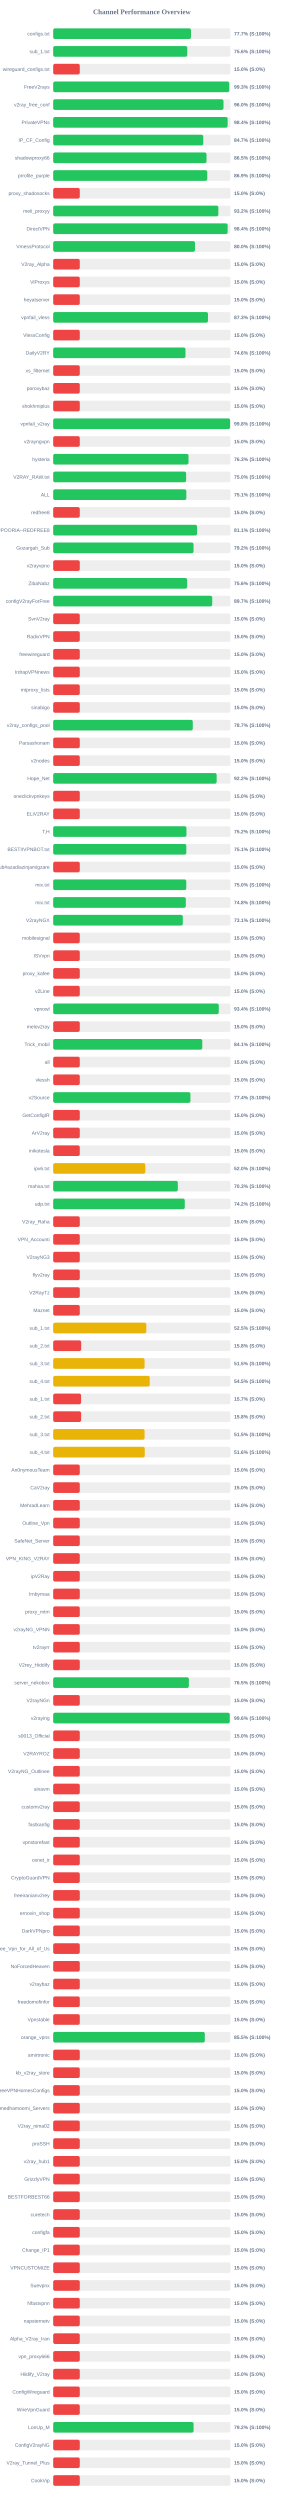
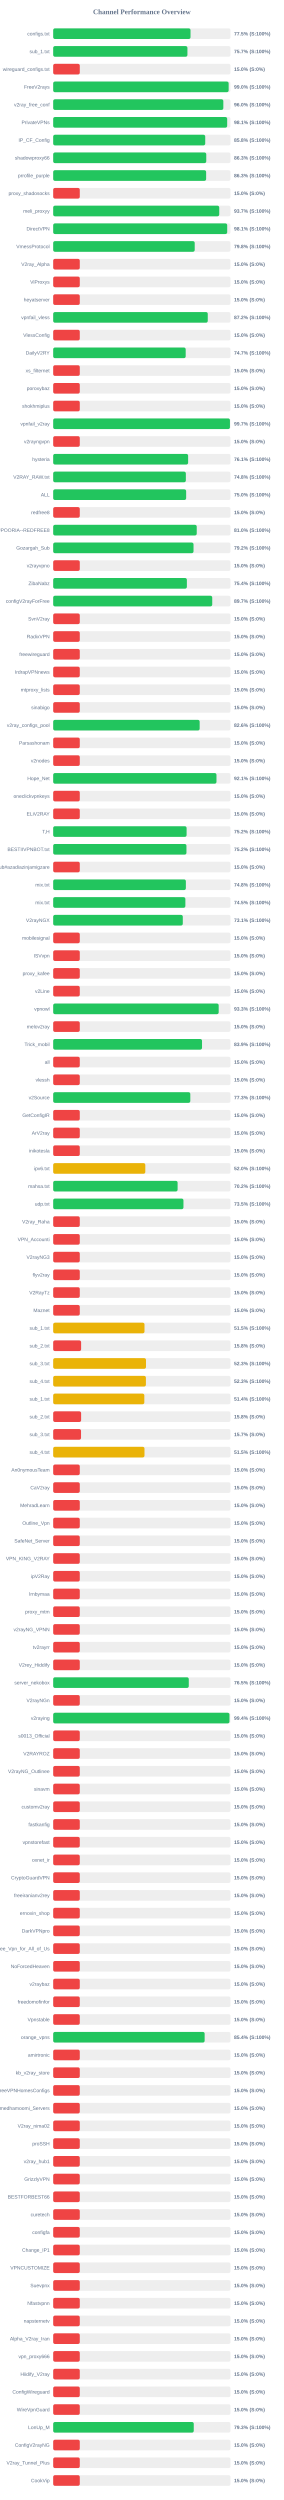
<svg xmlns="http://www.w3.org/2000/svg" width="800" height="7050" version="1.1">
  <style>
        .row { font: 14px Arial; fill: #64748b; }
        .score { font: bold 14px Arial; fill: #64748b; }
    </style>
  <text x="400" y="40" text-anchor="middle" font-size="20px" font-weight="bold" fill="#64748b">Channel Performance Overview</text>
  <rect x="150" y="80" width="500" height="30" fill="#eee" rx="5" />
-   <rect x="150" y="80" width="388.6" height="30" fill="#22c55e" rx="5" />
+   <rect x="150" y="80" width="387.25" height="30" fill="#22c55e" rx="5" />
  <text x="140" y="100" text-anchor="end" class="row">configs.txt</text>
-   <text x="660" y="100" text-anchor="start" class="score">77.7% (S:100%)</text>
+   <text x="660" y="100" text-anchor="start" class="score">77.5% (S:100%)</text>
  <rect x="150" y="130" width="500" height="30" fill="#eee" rx="5" />
-   <rect x="150" y="130" width="378.15" height="30" fill="#22c55e" rx="5" />
+   <rect x="150" y="130" width="378.55" height="30" fill="#22c55e" rx="5" />
  <text x="140" y="150" text-anchor="end" class="row">sub_1.txt</text>
-   <text x="660" y="150" text-anchor="start" class="score">75.6% (S:100%)</text>
+   <text x="660" y="150" text-anchor="start" class="score">75.7% (S:100%)</text>
  <rect x="150" y="180" width="500" height="30" fill="#eee" rx="5" />
  <rect x="150" y="180" width="75.0" height="30" fill="#ef4444" rx="5" />
  <text x="140" y="200" text-anchor="end" class="row">wireguard_configs.txt</text>
  <text x="660" y="200" text-anchor="start" class="score">15.0% (S:0%)</text>
  <rect x="150" y="230" width="500" height="30" fill="#eee" rx="5" />
-   <rect x="150" y="230" width="496.4" height="30" fill="#22c55e" rx="5" />
+   <rect x="150" y="230" width="494.8" height="30" fill="#22c55e" rx="5" />
  <text x="140" y="250" text-anchor="end" class="row">FreeV2rays</text>
-   <text x="660" y="250" text-anchor="start" class="score">99.3% (S:100%)</text>
+   <text x="660" y="250" text-anchor="start" class="score">99.0% (S:100%)</text>
  <rect x="150" y="280" width="500" height="30" fill="#eee" rx="5" />
-   <rect x="150" y="280" width="480.25" height="30" fill="#22c55e" rx="5" />
+   <rect x="150" y="280" width="479.8" height="30" fill="#22c55e" rx="5" />
  <text x="140" y="300" text-anchor="end" class="row">v2ray_free_conf</text>
  <text x="660" y="300" text-anchor="start" class="score">96.0% (S:100%)</text>
  <rect x="150" y="330" width="500" height="30" fill="#eee" rx="5" />
-   <rect x="150" y="330" width="491.95" height="30" fill="#22c55e" rx="5" />
+   <rect x="150" y="330" width="490.65" height="30" fill="#22c55e" rx="5" />
  <text x="140" y="350" text-anchor="end" class="row">PrivateVPNs</text>
-   <text x="660" y="350" text-anchor="start" class="score">98.4% (S:100%)</text>
+   <text x="660" y="350" text-anchor="start" class="score">98.1% (S:100%)</text>
  <rect x="150" y="380" width="500" height="30" fill="#eee" rx="5" />
-   <rect x="150" y="380" width="423.25" height="30" fill="#22c55e" rx="5" />
+   <rect x="150" y="380" width="428.75" height="30" fill="#22c55e" rx="5" />
  <text x="140" y="400" text-anchor="end" class="row">IP_CF_Config</text>
-   <text x="660" y="400" text-anchor="start" class="score">84.7% (S:100%)</text>
+   <text x="660" y="400" text-anchor="start" class="score">85.8% (S:100%)</text>
  <rect x="150" y="430" width="500" height="30" fill="#eee" rx="5" />
-   <rect x="150" y="430" width="432.4" height="30" fill="#22c55e" rx="5" />
+   <rect x="150" y="430" width="431.65" height="30" fill="#22c55e" rx="5" />
  <text x="140" y="450" text-anchor="end" class="row">shadowproxy66</text>
-   <text x="660" y="450" text-anchor="start" class="score">86.5% (S:100%)</text>
+   <text x="660" y="450" text-anchor="start" class="score">86.3% (S:100%)</text>
  <rect x="150" y="480" width="500" height="30" fill="#eee" rx="5" />
-   <rect x="150" y="480" width="434.45" height="30" fill="#22c55e" rx="5" />
+   <rect x="150" y="480" width="431.3" height="30" fill="#22c55e" rx="5" />
  <text x="140" y="500" text-anchor="end" class="row">prrofile_purple</text>
-   <text x="660" y="500" text-anchor="start" class="score">86.9% (S:100%)</text>
+   <text x="660" y="500" text-anchor="start" class="score">86.3% (S:100%)</text>
  <rect x="150" y="530" width="500" height="30" fill="#eee" rx="5" />
  <rect x="150" y="530" width="75.0" height="30" fill="#ef4444" rx="5" />
  <text x="140" y="550" text-anchor="end" class="row">proxy_shadosocks</text>
  <text x="660" y="550" text-anchor="start" class="score">15.0% (S:0%)</text>
  <rect x="150" y="580" width="500" height="30" fill="#eee" rx="5" />
-   <rect x="150" y="580" width="465.75" height="30" fill="#22c55e" rx="5" />
+   <rect x="150" y="580" width="468.25" height="30" fill="#22c55e" rx="5" />
  <text x="140" y="600" text-anchor="end" class="row">meli_proxyy</text>
-   <text x="660" y="600" text-anchor="start" class="score">93.2% (S:100%)</text>
+   <text x="660" y="600" text-anchor="start" class="score">93.7% (S:100%)</text>
  <rect x="150" y="630" width="500" height="30" fill="#eee" rx="5" />
-   <rect x="150" y="630" width="492.0" height="30" fill="#22c55e" rx="5" />
+   <rect x="150" y="630" width="490.7" height="30" fill="#22c55e" rx="5" />
  <text x="140" y="650" text-anchor="end" class="row">DirectVPN</text>
-   <text x="660" y="650" text-anchor="start" class="score">98.4% (S:100%)</text>
+   <text x="660" y="650" text-anchor="start" class="score">98.1% (S:100%)</text>
  <rect x="150" y="680" width="500" height="30" fill="#eee" rx="5" />
-   <rect x="150" y="680" width="399.85" height="30" fill="#22c55e" rx="5" />
+   <rect x="150" y="680" width="399.1" height="30" fill="#22c55e" rx="5" />
  <text x="140" y="700" text-anchor="end" class="row">VmessProtocol</text>
-   <text x="660" y="700" text-anchor="start" class="score">80.0% (S:100%)</text>
+   <text x="660" y="700" text-anchor="start" class="score">79.8% (S:100%)</text>
  <rect x="150" y="730" width="500" height="30" fill="#eee" rx="5" />
  <rect x="150" y="730" width="75.0" height="30" fill="#ef4444" rx="5" />
  <text x="140" y="750" text-anchor="end" class="row">V2ray_Alpha</text>
  <text x="660" y="750" text-anchor="start" class="score">15.0% (S:0%)</text>
  <rect x="150" y="780" width="500" height="30" fill="#eee" rx="5" />
  <rect x="150" y="780" width="75.0" height="30" fill="#ef4444" rx="5" />
  <text x="140" y="800" text-anchor="end" class="row">ViProxys</text>
  <text x="660" y="800" text-anchor="start" class="score">15.0% (S:0%)</text>
  <rect x="150" y="830" width="500" height="30" fill="#eee" rx="5" />
  <rect x="150" y="830" width="75.0" height="30" fill="#ef4444" rx="5" />
  <text x="140" y="850" text-anchor="end" class="row">heyatserver</text>
  <text x="660" y="850" text-anchor="start" class="score">15.0% (S:0%)</text>
  <rect x="150" y="880" width="500" height="30" fill="#eee" rx="5" />
-   <rect x="150" y="880" width="436.5" height="30" fill="#22c55e" rx="5" />
+   <rect x="150" y="880" width="435.9" height="30" fill="#22c55e" rx="5" />
  <text x="140" y="900" text-anchor="end" class="row">vpnfail_vless</text>
-   <text x="660" y="900" text-anchor="start" class="score">87.3% (S:100%)</text>
+   <text x="660" y="900" text-anchor="start" class="score">87.2% (S:100%)</text>
  <rect x="150" y="930" width="500" height="30" fill="#eee" rx="5" />
  <rect x="150" y="930" width="75.0" height="30" fill="#ef4444" rx="5" />
  <text x="140" y="950" text-anchor="end" class="row">VlessConfig</text>
  <text x="660" y="950" text-anchor="start" class="score">15.0% (S:0%)</text>
  <rect x="150" y="980" width="500" height="30" fill="#eee" rx="5" />
-   <rect x="150" y="980" width="373.05" height="30" fill="#22c55e" rx="5" />
+   <rect x="150" y="980" width="373.65" height="30" fill="#22c55e" rx="5" />
  <text x="140" y="1000" text-anchor="end" class="row">DailyV2RY</text>
-   <text x="660" y="1000" text-anchor="start" class="score">74.6% (S:100%)</text>
+   <text x="660" y="1000" text-anchor="start" class="score">74.7% (S:100%)</text>
  <rect x="150" y="1030" width="500" height="30" fill="#eee" rx="5" />
  <rect x="150" y="1030" width="75.0" height="30" fill="#ef4444" rx="5" />
  <text x="140" y="1050" text-anchor="end" class="row">xs_filternet</text>
  <text x="660" y="1050" text-anchor="start" class="score">15.0% (S:0%)</text>
  <rect x="150" y="1080" width="500" height="30" fill="#eee" rx="5" />
  <rect x="150" y="1080" width="75.0" height="30" fill="#ef4444" rx="5" />
  <text x="140" y="1100" text-anchor="end" class="row">poroxybaz</text>
  <text x="660" y="1100" text-anchor="start" class="score">15.0% (S:0%)</text>
  <rect x="150" y="1130" width="500" height="30" fill="#eee" rx="5" />
  <rect x="150" y="1130" width="75.0" height="30" fill="#ef4444" rx="5" />
  <text x="140" y="1150" text-anchor="end" class="row">shokhmiplus</text>
  <text x="660" y="1150" text-anchor="start" class="score">15.0% (S:0%)</text>
  <rect x="150" y="1180" width="500" height="30" fill="#eee" rx="5" />
-   <rect x="150" y="1180" width="498.85" height="30" fill="#22c55e" rx="5" />
+   <rect x="150" y="1180" width="498.45" height="30" fill="#22c55e" rx="5" />
  <text x="140" y="1200" text-anchor="end" class="row">vpnfail_v2ray</text>
-   <text x="660" y="1200" text-anchor="start" class="score">99.8% (S:100%)</text>
+   <text x="660" y="1200" text-anchor="start" class="score">99.7% (S:100%)</text>
  <rect x="150" y="1230" width="500" height="30" fill="#eee" rx="5" />
  <rect x="150" y="1230" width="75.0" height="30" fill="#ef4444" rx="5" />
  <text x="140" y="1250" text-anchor="end" class="row">v2rayngvpn</text>
  <text x="660" y="1250" text-anchor="start" class="score">15.0% (S:0%)</text>
  <rect x="150" y="1280" width="500" height="30" fill="#eee" rx="5" />
-   <rect x="150" y="1280" width="381.6" height="30" fill="#22c55e" rx="5" />
+   <rect x="150" y="1280" width="380.5" height="30" fill="#22c55e" rx="5" />
  <text x="140" y="1300" text-anchor="end" class="row">hysteria</text>
-   <text x="660" y="1300" text-anchor="start" class="score">76.3% (S:100%)</text>
+   <text x="660" y="1300" text-anchor="start" class="score">76.1% (S:100%)</text>
  <rect x="150" y="1330" width="500" height="30" fill="#eee" rx="5" />
-   <rect x="150" y="1330" width="374.9" height="30" fill="#22c55e" rx="5" />
+   <rect x="150" y="1330" width="374.1" height="30" fill="#22c55e" rx="5" />
  <text x="140" y="1350" text-anchor="end" class="row">V2RAY_RAW.txt</text>
-   <text x="660" y="1350" text-anchor="start" class="score">75.0% (S:100%)</text>
+   <text x="660" y="1350" text-anchor="start" class="score">74.8% (S:100%)</text>
  <rect x="150" y="1380" width="500" height="30" fill="#eee" rx="5" />
-   <rect x="150" y="1380" width="375.45" height="30" fill="#22c55e" rx="5" />
+   <rect x="150" y="1380" width="374.95" height="30" fill="#22c55e" rx="5" />
  <text x="140" y="1400" text-anchor="end" class="row">ALL</text>
-   <text x="660" y="1400" text-anchor="start" class="score">75.1% (S:100%)</text>
+   <text x="660" y="1400" text-anchor="start" class="score">75.0% (S:100%)</text>
  <rect x="150" y="1430" width="500" height="30" fill="#eee" rx="5" />
  <rect x="150" y="1430" width="75.0" height="30" fill="#ef4444" rx="5" />
  <text x="140" y="1450" text-anchor="end" class="row">redfree8</text>
  <text x="660" y="1450" text-anchor="start" class="score">15.0% (S:0%)</text>
  <rect x="150" y="1480" width="500" height="30" fill="#eee" rx="5" />
-   <rect x="150" y="1480" width="405.7" height="30" fill="#22c55e" rx="5" />
+   <rect x="150" y="1480" width="404.8" height="30" fill="#22c55e" rx="5" />
  <text x="140" y="1500" text-anchor="end" class="row">POORIA--REDFREE8.txt#POORIA--REDFREE8</text>
-   <text x="660" y="1500" text-anchor="start" class="score">81.1% (S:100%)</text>
+   <text x="660" y="1500" text-anchor="start" class="score">81.0% (S:100%)</text>
  <rect x="150" y="1530" width="500" height="30" fill="#eee" rx="5" />
-   <rect x="150" y="1530" width="395.8" height="30" fill="#22c55e" rx="5" />
+   <rect x="150" y="1530" width="395.75" height="30" fill="#22c55e" rx="5" />
  <text x="140" y="1550" text-anchor="end" class="row">Gozargah_Sub</text>
  <text x="660" y="1550" text-anchor="start" class="score">79.2% (S:100%)</text>
  <rect x="150" y="1580" width="500" height="30" fill="#eee" rx="5" />
  <rect x="150" y="1580" width="75.0" height="30" fill="#ef4444" rx="5" />
  <text x="140" y="1600" text-anchor="end" class="row">v2rayvpno</text>
  <text x="660" y="1600" text-anchor="start" class="score">15.0% (S:0%)</text>
  <rect x="150" y="1630" width="500" height="30" fill="#eee" rx="5" />
-   <rect x="150" y="1630" width="377.8" height="30" fill="#22c55e" rx="5" />
+   <rect x="150" y="1630" width="377.0" height="30" fill="#22c55e" rx="5" />
  <text x="140" y="1650" text-anchor="end" class="row">ZibaNabz</text>
-   <text x="660" y="1650" text-anchor="start" class="score">75.6% (S:100%)</text>
+   <text x="660" y="1650" text-anchor="start" class="score">75.4% (S:100%)</text>
  <rect x="150" y="1680" width="500" height="30" fill="#eee" rx="5" />
  <rect x="150" y="1680" width="448.5" height="30" fill="#22c55e" rx="5" />
  <text x="140" y="1700" text-anchor="end" class="row">configV2rayForFree</text>
  <text x="660" y="1700" text-anchor="start" class="score">89.7% (S:100%)</text>
  <rect x="150" y="1730" width="500" height="30" fill="#eee" rx="5" />
  <rect x="150" y="1730" width="75.0" height="30" fill="#ef4444" rx="5" />
  <text x="140" y="1750" text-anchor="end" class="row">SvnV2ray</text>
  <text x="660" y="1750" text-anchor="start" class="score">15.0% (S:0%)</text>
  <rect x="150" y="1780" width="500" height="30" fill="#eee" rx="5" />
  <rect x="150" y="1780" width="75.0" height="30" fill="#ef4444" rx="5" />
  <text x="140" y="1800" text-anchor="end" class="row">RadixVPN</text>
  <text x="660" y="1800" text-anchor="start" class="score">15.0% (S:0%)</text>
  <rect x="150" y="1830" width="500" height="30" fill="#eee" rx="5" />
  <rect x="150" y="1830" width="75.0" height="30" fill="#ef4444" rx="5" />
  <text x="140" y="1850" text-anchor="end" class="row">freewireguard</text>
  <text x="660" y="1850" text-anchor="start" class="score">15.0% (S:0%)</text>
  <rect x="150" y="1880" width="500" height="30" fill="#eee" rx="5" />
  <rect x="150" y="1880" width="75.0" height="30" fill="#ef4444" rx="5" />
  <text x="140" y="1900" text-anchor="end" class="row">IrdrapVPNnews</text>
  <text x="660" y="1900" text-anchor="start" class="score">15.0% (S:0%)</text>
  <rect x="150" y="1930" width="500" height="30" fill="#eee" rx="5" />
  <rect x="150" y="1930" width="75.0" height="30" fill="#ef4444" rx="5" />
  <text x="140" y="1950" text-anchor="end" class="row">mtproxy_lists</text>
  <text x="660" y="1950" text-anchor="start" class="score">15.0% (S:0%)</text>
  <rect x="150" y="1980" width="500" height="30" fill="#eee" rx="5" />
  <rect x="150" y="1980" width="75.0" height="30" fill="#ef4444" rx="5" />
  <text x="140" y="2000" text-anchor="end" class="row">sinabigo</text>
  <text x="660" y="2000" text-anchor="start" class="score">15.0% (S:0%)</text>
  <rect x="150" y="2030" width="500" height="30" fill="#eee" rx="5" />
-   <rect x="150" y="2030" width="393.65" height="30" fill="#22c55e" rx="5" />
+   <rect x="150" y="2030" width="413.05" height="30" fill="#22c55e" rx="5" />
  <text x="140" y="2050" text-anchor="end" class="row">v2ray_configs_pool</text>
-   <text x="660" y="2050" text-anchor="start" class="score">78.7% (S:100%)</text>
+   <text x="660" y="2050" text-anchor="start" class="score">82.6% (S:100%)</text>
  <rect x="150" y="2080" width="500" height="30" fill="#eee" rx="5" />
  <rect x="150" y="2080" width="75.0" height="30" fill="#ef4444" rx="5" />
  <text x="140" y="2100" text-anchor="end" class="row">Parsashonam</text>
  <text x="660" y="2100" text-anchor="start" class="score">15.0% (S:0%)</text>
  <rect x="150" y="2130" width="500" height="30" fill="#eee" rx="5" />
  <rect x="150" y="2130" width="75.0" height="30" fill="#ef4444" rx="5" />
  <text x="140" y="2150" text-anchor="end" class="row">v2nodes</text>
  <text x="660" y="2150" text-anchor="start" class="score">15.0% (S:0%)</text>
  <rect x="150" y="2180" width="500" height="30" fill="#eee" rx="5" />
-   <rect x="150" y="2180" width="460.95" height="30" fill="#22c55e" rx="5" />
+   <rect x="150" y="2180" width="460.45" height="30" fill="#22c55e" rx="5" />
  <text x="140" y="2200" text-anchor="end" class="row">Hope_Net</text>
-   <text x="660" y="2200" text-anchor="start" class="score">92.2% (S:100%)</text>
+   <text x="660" y="2200" text-anchor="start" class="score">92.1% (S:100%)</text>
  <rect x="150" y="2230" width="500" height="30" fill="#eee" rx="5" />
  <rect x="150" y="2230" width="75.0" height="30" fill="#ef4444" rx="5" />
  <text x="140" y="2250" text-anchor="end" class="row">oneclickvpnkeys</text>
  <text x="660" y="2250" text-anchor="start" class="score">15.0% (S:0%)</text>
  <rect x="150" y="2280" width="500" height="30" fill="#eee" rx="5" />
  <rect x="150" y="2280" width="75.0" height="30" fill="#ef4444" rx="5" />
  <text x="140" y="2300" text-anchor="end" class="row">ELiV2RAY</text>
  <text x="660" y="2300" text-anchor="start" class="score">15.0% (S:0%)</text>
  <rect x="150" y="2330" width="500" height="30" fill="#eee" rx="5" />
-   <rect x="150" y="2330" width="375.8" height="30" fill="#22c55e" rx="5" />
+   <rect x="150" y="2330" width="376.2" height="30" fill="#22c55e" rx="5" />
  <text x="140" y="2350" text-anchor="end" class="row">T,H</text>
  <text x="660" y="2350" text-anchor="start" class="score">75.2% (S:100%)</text>
  <rect x="150" y="2380" width="500" height="30" fill="#eee" rx="5" />
-   <rect x="150" y="2380" width="375.4" height="30" fill="#22c55e" rx="5" />
+   <rect x="150" y="2380" width="375.8" height="30" fill="#22c55e" rx="5" />
  <text x="140" y="2400" text-anchor="end" class="row">BESTIIVPNBOT.txt</text>
-   <text x="660" y="2400" text-anchor="start" class="score">75.1% (S:100%)</text>
+   <text x="660" y="2400" text-anchor="start" class="score">75.2% (S:100%)</text>
  <rect x="150" y="2430" width="500" height="30" fill="#eee" rx="5" />
  <rect x="150" y="2430" width="75.0" height="30" fill="#ef4444" rx="5" />
  <text x="140" y="2450" text-anchor="end" class="row">Sub#azadiazinjamigzare</text>
  <text x="660" y="2450" text-anchor="start" class="score">15.0% (S:0%)</text>
  <rect x="150" y="2480" width="500" height="30" fill="#eee" rx="5" />
-   <rect x="150" y="2480" width="375.25" height="30" fill="#22c55e" rx="5" />
+   <rect x="150" y="2480" width="374.15" height="30" fill="#22c55e" rx="5" />
  <text x="140" y="2500" text-anchor="end" class="row">mix.txt</text>
-   <text x="660" y="2500" text-anchor="start" class="score">75.0% (S:100%)</text>
+   <text x="660" y="2500" text-anchor="start" class="score">74.8% (S:100%)</text>
  <rect x="150" y="2530" width="500" height="30" fill="#eee" rx="5" />
-   <rect x="150" y="2530" width="374.0" height="30" fill="#22c55e" rx="5" />
+   <rect x="150" y="2530" width="372.75" height="30" fill="#22c55e" rx="5" />
  <text x="140" y="2550" text-anchor="end" class="row">mix.txt</text>
-   <text x="660" y="2550" text-anchor="start" class="score">74.8% (S:100%)</text>
+   <text x="660" y="2550" text-anchor="start" class="score">74.5% (S:100%)</text>
  <rect x="150" y="2580" width="500" height="30" fill="#eee" rx="5" />
  <rect x="150" y="2580" width="365.5" height="30" fill="#22c55e" rx="5" />
  <text x="140" y="2600" text-anchor="end" class="row">V2rayNGX</text>
  <text x="660" y="2600" text-anchor="start" class="score">73.1% (S:100%)</text>
  <rect x="150" y="2630" width="500" height="30" fill="#eee" rx="5" />
  <rect x="150" y="2630" width="75.0" height="30" fill="#ef4444" rx="5" />
  <text x="140" y="2650" text-anchor="end" class="row">mobilesignal</text>
  <text x="660" y="2650" text-anchor="start" class="score">15.0% (S:0%)</text>
  <rect x="150" y="2680" width="500" height="30" fill="#eee" rx="5" />
  <rect x="150" y="2680" width="75.0" height="30" fill="#ef4444" rx="5" />
  <text x="140" y="2700" text-anchor="end" class="row">ISVvpn</text>
  <text x="660" y="2700" text-anchor="start" class="score">15.0% (S:0%)</text>
  <rect x="150" y="2730" width="500" height="30" fill="#eee" rx="5" />
  <rect x="150" y="2730" width="75.0" height="30" fill="#ef4444" rx="5" />
  <text x="140" y="2750" text-anchor="end" class="row">proxy_kafee</text>
  <text x="660" y="2750" text-anchor="start" class="score">15.0% (S:0%)</text>
  <rect x="150" y="2780" width="500" height="30" fill="#eee" rx="5" />
  <rect x="150" y="2780" width="75.0" height="30" fill="#ef4444" rx="5" />
  <text x="140" y="2800" text-anchor="end" class="row">v2Line</text>
  <text x="660" y="2800" text-anchor="start" class="score">15.0% (S:0%)</text>
  <rect x="150" y="2830" width="500" height="30" fill="#eee" rx="5" />
-   <rect x="150" y="2830" width="466.95" height="30" fill="#22c55e" rx="5" />
+   <rect x="150" y="2830" width="466.7" height="30" fill="#22c55e" rx="5" />
  <text x="140" y="2850" text-anchor="end" class="row">vpnowl</text>
-   <text x="660" y="2850" text-anchor="start" class="score">93.4% (S:100%)</text>
+   <text x="660" y="2850" text-anchor="start" class="score">93.3% (S:100%)</text>
  <rect x="150" y="2880" width="500" height="30" fill="#eee" rx="5" />
  <rect x="150" y="2880" width="75.0" height="30" fill="#ef4444" rx="5" />
  <text x="140" y="2900" text-anchor="end" class="row">melov2ray</text>
  <text x="660" y="2900" text-anchor="start" class="score">15.0% (S:0%)</text>
  <rect x="150" y="2930" width="500" height="30" fill="#eee" rx="5" />
-   <rect x="150" y="2930" width="420.45" height="30" fill="#22c55e" rx="5" />
+   <rect x="150" y="2930" width="419.7" height="30" fill="#22c55e" rx="5" />
  <text x="140" y="2950" text-anchor="end" class="row">Trick_mobil</text>
-   <text x="660" y="2950" text-anchor="start" class="score">84.1% (S:100%)</text>
+   <text x="660" y="2950" text-anchor="start" class="score">83.9% (S:100%)</text>
  <rect x="150" y="2980" width="500" height="30" fill="#eee" rx="5" />
  <rect x="150" y="2980" width="75.0" height="30" fill="#ef4444" rx="5" />
  <text x="140" y="3000" text-anchor="end" class="row">all</text>
  <text x="660" y="3000" text-anchor="start" class="score">15.0% (S:0%)</text>
  <rect x="150" y="3030" width="500" height="30" fill="#eee" rx="5" />
  <rect x="150" y="3030" width="75.0" height="30" fill="#ef4444" rx="5" />
  <text x="140" y="3050" text-anchor="end" class="row">vlessh</text>
  <text x="660" y="3050" text-anchor="start" class="score">15.0% (S:0%)</text>
  <rect x="150" y="3080" width="500" height="30" fill="#eee" rx="5" />
-   <rect x="150" y="3080" width="387.05" height="30" fill="#22c55e" rx="5" />
+   <rect x="150" y="3080" width="386.65" height="30" fill="#22c55e" rx="5" />
  <text x="140" y="3100" text-anchor="end" class="row">v2Source</text>
-   <text x="660" y="3100" text-anchor="start" class="score">77.4% (S:100%)</text>
+   <text x="660" y="3100" text-anchor="start" class="score">77.3% (S:100%)</text>
  <rect x="150" y="3130" width="500" height="30" fill="#eee" rx="5" />
  <rect x="150" y="3130" width="75.0" height="30" fill="#ef4444" rx="5" />
  <text x="140" y="3150" text-anchor="end" class="row">GetConfigIR</text>
  <text x="660" y="3150" text-anchor="start" class="score">15.0% (S:0%)</text>
  <rect x="150" y="3180" width="500" height="30" fill="#eee" rx="5" />
  <rect x="150" y="3180" width="75.0" height="30" fill="#ef4444" rx="5" />
  <text x="140" y="3200" text-anchor="end" class="row">ArV2ray</text>
  <text x="660" y="3200" text-anchor="start" class="score">15.0% (S:0%)</text>
  <rect x="150" y="3230" width="500" height="30" fill="#eee" rx="5" />
  <rect x="150" y="3230" width="75.0" height="30" fill="#ef4444" rx="5" />
  <text x="140" y="3250" text-anchor="end" class="row">inikotesla</text>
  <text x="660" y="3250" text-anchor="start" class="score">15.0% (S:0%)</text>
  <rect x="150" y="3280" width="500" height="30" fill="#eee" rx="5" />
  <rect x="150" y="3280" width="259.75" height="30" fill="#eab308" rx="5" />
  <text x="140" y="3300" text-anchor="end" class="row">ipv6.txt</text>
  <text x="660" y="3300" text-anchor="start" class="score">52.0% (S:100%)</text>
  <rect x="150" y="3330" width="500" height="30" fill="#eee" rx="5" />
-   <rect x="150" y="3330" width="351.45" height="30" fill="#22c55e" rx="5" />
+   <rect x="150" y="3330" width="350.85" height="30" fill="#22c55e" rx="5" />
  <text x="140" y="3350" text-anchor="end" class="row">mahsa.txt</text>
-   <text x="660" y="3350" text-anchor="start" class="score">70.3% (S:100%)</text>
+   <text x="660" y="3350" text-anchor="start" class="score">70.2% (S:100%)</text>
  <rect x="150" y="3380" width="500" height="30" fill="#eee" rx="5" />
-   <rect x="150" y="3380" width="371.05" height="30" fill="#22c55e" rx="5" />
+   <rect x="150" y="3380" width="367.35" height="30" fill="#22c55e" rx="5" />
  <text x="140" y="3400" text-anchor="end" class="row">udp.txt</text>
-   <text x="660" y="3400" text-anchor="start" class="score">74.2% (S:100%)</text>
+   <text x="660" y="3400" text-anchor="start" class="score">73.5% (S:100%)</text>
  <rect x="150" y="3430" width="500" height="30" fill="#eee" rx="5" />
  <rect x="150" y="3430" width="75.0" height="30" fill="#ef4444" rx="5" />
  <text x="140" y="3450" text-anchor="end" class="row">V2ray_Raha</text>
  <text x="660" y="3450" text-anchor="start" class="score">15.0% (S:0%)</text>
  <rect x="150" y="3480" width="500" height="30" fill="#eee" rx="5" />
  <rect x="150" y="3480" width="75.0" height="30" fill="#ef4444" rx="5" />
  <text x="140" y="3500" text-anchor="end" class="row">VPN_Accounti</text>
  <text x="660" y="3500" text-anchor="start" class="score">15.0% (S:0%)</text>
  <rect x="150" y="3530" width="500" height="30" fill="#eee" rx="5" />
  <rect x="150" y="3530" width="75.0" height="30" fill="#ef4444" rx="5" />
  <text x="140" y="3550" text-anchor="end" class="row">V2rayNG3</text>
  <text x="660" y="3550" text-anchor="start" class="score">15.0% (S:0%)</text>
  <rect x="150" y="3580" width="500" height="30" fill="#eee" rx="5" />
  <rect x="150" y="3580" width="75.0" height="30" fill="#ef4444" rx="5" />
  <text x="140" y="3600" text-anchor="end" class="row">flyv2ray</text>
  <text x="660" y="3600" text-anchor="start" class="score">15.0% (S:0%)</text>
  <rect x="150" y="3630" width="500" height="30" fill="#eee" rx="5" />
  <rect x="150" y="3630" width="75.0" height="30" fill="#ef4444" rx="5" />
  <text x="140" y="3650" text-anchor="end" class="row">V2RayTz</text>
  <text x="660" y="3650" text-anchor="start" class="score">15.0% (S:0%)</text>
  <rect x="150" y="3680" width="500" height="30" fill="#eee" rx="5" />
  <rect x="150" y="3680" width="75.0" height="30" fill="#ef4444" rx="5" />
  <text x="140" y="3700" text-anchor="end" class="row">Maznet</text>
  <text x="660" y="3700" text-anchor="start" class="score">15.0% (S:0%)</text>
  <rect x="150" y="3730" width="500" height="30" fill="#eee" rx="5" />
-   <rect x="150" y="3730" width="262.65" height="30" fill="#eab308" rx="5" />
+   <rect x="150" y="3730" width="257.5" height="30" fill="#eab308" rx="5" />
  <text x="140" y="3750" text-anchor="end" class="row">sub_1.txt</text>
-   <text x="660" y="3750" text-anchor="start" class="score">52.5% (S:100%)</text>
+   <text x="660" y="3750" text-anchor="start" class="score">51.5% (S:100%)</text>
  <rect x="150" y="3780" width="500" height="30" fill="#eee" rx="5" />
-   <rect x="150" y="3780" width="78.9" height="30" fill="#ef4444" rx="5" />
+   <rect x="150" y="3780" width="78.75" height="30" fill="#ef4444" rx="5" />
  <text x="140" y="3800" text-anchor="end" class="row">sub_2.txt</text>
  <text x="660" y="3800" text-anchor="start" class="score">15.8% (S:0%)</text>
  <rect x="150" y="3830" width="500" height="30" fill="#eee" rx="5" />
-   <rect x="150" y="3830" width="257.75" height="30" fill="#eab308" rx="5" />
+   <rect x="150" y="3830" width="261.7" height="30" fill="#eab308" rx="5" />
  <text x="140" y="3850" text-anchor="end" class="row">sub_3.txt</text>
-   <text x="660" y="3850" text-anchor="start" class="score">51.5% (S:100%)</text>
+   <text x="660" y="3850" text-anchor="start" class="score">52.3% (S:100%)</text>
  <rect x="150" y="3880" width="500" height="30" fill="#eee" rx="5" />
-   <rect x="150" y="3880" width="272.3" height="30" fill="#eab308" rx="5" />
+   <rect x="150" y="3880" width="261.45" height="30" fill="#eab308" rx="5" />
  <text x="140" y="3900" text-anchor="end" class="row">sub_4.txt</text>
-   <text x="660" y="3900" text-anchor="start" class="score">54.5% (S:100%)</text>
+   <text x="660" y="3900" text-anchor="start" class="score">52.3% (S:100%)</text>
  <rect x="150" y="3930" width="500" height="30" fill="#eee" rx="5" />
-   <rect x="150" y="3930" width="78.65" height="30" fill="#ef4444" rx="5" />
+   <rect x="150" y="3930" width="257.0" height="30" fill="#eab308" rx="5" />
  <text x="140" y="3950" text-anchor="end" class="row">sub_1.txt</text>
-   <text x="660" y="3950" text-anchor="start" class="score">15.7% (S:0%)</text>
+   <text x="660" y="3950" text-anchor="start" class="score">51.4% (S:100%)</text>
  <rect x="150" y="3980" width="500" height="30" fill="#eee" rx="5" />
  <rect x="150" y="3980" width="78.75" height="30" fill="#ef4444" rx="5" />
  <text x="140" y="4000" text-anchor="end" class="row">sub_2.txt</text>
  <text x="660" y="4000" text-anchor="start" class="score">15.8% (S:0%)</text>
  <rect x="150" y="4030" width="500" height="30" fill="#eee" rx="5" />
-   <rect x="150" y="4030" width="257.75" height="30" fill="#eab308" rx="5" />
+   <rect x="150" y="4030" width="78.5" height="30" fill="#ef4444" rx="5" />
  <text x="140" y="4050" text-anchor="end" class="row">sub_3.txt</text>
-   <text x="660" y="4050" text-anchor="start" class="score">51.5% (S:100%)</text>
+   <text x="660" y="4050" text-anchor="start" class="score">15.7% (S:0%)</text>
  <rect x="150" y="4080" width="500" height="30" fill="#eee" rx="5" />
-   <rect x="150" y="4080" width="258.25" height="30" fill="#eab308" rx="5" />
+   <rect x="150" y="4080" width="257.45" height="30" fill="#eab308" rx="5" />
  <text x="140" y="4100" text-anchor="end" class="row">sub_4.txt</text>
-   <text x="660" y="4100" text-anchor="start" class="score">51.6% (S:100%)</text>
+   <text x="660" y="4100" text-anchor="start" class="score">51.5% (S:100%)</text>
  <rect x="150" y="4130" width="500" height="30" fill="#eee" rx="5" />
  <rect x="150" y="4130" width="75.0" height="30" fill="#ef4444" rx="5" />
  <text x="140" y="4150" text-anchor="end" class="row">An0nymousTeam</text>
  <text x="660" y="4150" text-anchor="start" class="score">15.0% (S:0%)</text>
  <rect x="150" y="4180" width="500" height="30" fill="#eee" rx="5" />
  <rect x="150" y="4180" width="75.0" height="30" fill="#ef4444" rx="5" />
  <text x="140" y="4200" text-anchor="end" class="row">CaV2ray</text>
  <text x="660" y="4200" text-anchor="start" class="score">15.0% (S:0%)</text>
  <rect x="150" y="4230" width="500" height="30" fill="#eee" rx="5" />
  <rect x="150" y="4230" width="75.0" height="30" fill="#ef4444" rx="5" />
  <text x="140" y="4250" text-anchor="end" class="row">MehradLearn</text>
  <text x="660" y="4250" text-anchor="start" class="score">15.0% (S:0%)</text>
  <rect x="150" y="4280" width="500" height="30" fill="#eee" rx="5" />
  <rect x="150" y="4280" width="75.0" height="30" fill="#ef4444" rx="5" />
  <text x="140" y="4300" text-anchor="end" class="row">Outline_Vpn</text>
  <text x="660" y="4300" text-anchor="start" class="score">15.0% (S:0%)</text>
  <rect x="150" y="4330" width="500" height="30" fill="#eee" rx="5" />
  <rect x="150" y="4330" width="75.0" height="30" fill="#ef4444" rx="5" />
  <text x="140" y="4350" text-anchor="end" class="row">SafeNet_Server</text>
  <text x="660" y="4350" text-anchor="start" class="score">15.0% (S:0%)</text>
  <rect x="150" y="4380" width="500" height="30" fill="#eee" rx="5" />
  <rect x="150" y="4380" width="75.0" height="30" fill="#ef4444" rx="5" />
  <text x="140" y="4400" text-anchor="end" class="row">VPN_KING_V2RAY</text>
  <text x="660" y="4400" text-anchor="start" class="score">15.0% (S:0%)</text>
  <rect x="150" y="4430" width="500" height="30" fill="#eee" rx="5" />
  <rect x="150" y="4430" width="75.0" height="30" fill="#ef4444" rx="5" />
  <text x="140" y="4450" text-anchor="end" class="row">ipV2Ray</text>
  <text x="660" y="4450" text-anchor="start" class="score">15.0% (S:0%)</text>
  <rect x="150" y="4480" width="500" height="30" fill="#eee" rx="5" />
  <rect x="150" y="4480" width="75.0" height="30" fill="#ef4444" rx="5" />
  <text x="140" y="4500" text-anchor="end" class="row">lrnbymaa</text>
  <text x="660" y="4500" text-anchor="start" class="score">15.0% (S:0%)</text>
  <rect x="150" y="4530" width="500" height="30" fill="#eee" rx="5" />
  <rect x="150" y="4530" width="75.0" height="30" fill="#ef4444" rx="5" />
  <text x="140" y="4550" text-anchor="end" class="row">proxy_mtm</text>
  <text x="660" y="4550" text-anchor="start" class="score">15.0% (S:0%)</text>
  <rect x="150" y="4580" width="500" height="30" fill="#eee" rx="5" />
  <rect x="150" y="4580" width="75.0" height="30" fill="#ef4444" rx="5" />
  <text x="140" y="4600" text-anchor="end" class="row">v2rayNG_VPNN</text>
  <text x="660" y="4600" text-anchor="start" class="score">15.0% (S:0%)</text>
  <rect x="150" y="4630" width="500" height="30" fill="#eee" rx="5" />
  <rect x="150" y="4630" width="75.0" height="30" fill="#ef4444" rx="5" />
  <text x="140" y="4650" text-anchor="end" class="row">tv2rayrr</text>
  <text x="660" y="4650" text-anchor="start" class="score">15.0% (S:0%)</text>
  <rect x="150" y="4680" width="500" height="30" fill="#eee" rx="5" />
  <rect x="150" y="4680" width="75.0" height="30" fill="#ef4444" rx="5" />
  <text x="140" y="4700" text-anchor="end" class="row">V2rey_Hiddify</text>
  <text x="660" y="4700" text-anchor="start" class="score">15.0% (S:0%)</text>
  <rect x="150" y="4730" width="500" height="30" fill="#eee" rx="5" />
-   <rect x="150" y="4730" width="382.65" height="30" fill="#22c55e" rx="5" />
+   <rect x="150" y="4730" width="382.35" height="30" fill="#22c55e" rx="5" />
  <text x="140" y="4750" text-anchor="end" class="row">server_nekobox</text>
  <text x="660" y="4750" text-anchor="start" class="score">76.5% (S:100%)</text>
  <rect x="150" y="4780" width="500" height="30" fill="#eee" rx="5" />
  <rect x="150" y="4780" width="75.0" height="30" fill="#ef4444" rx="5" />
  <text x="140" y="4800" text-anchor="end" class="row">V2rayNGn</text>
  <text x="660" y="4800" text-anchor="start" class="score">15.0% (S:0%)</text>
  <rect x="150" y="4830" width="500" height="30" fill="#eee" rx="5" />
-   <rect x="150" y="4830" width="497.9" height="30" fill="#22c55e" rx="5" />
+   <rect x="150" y="4830" width="497.1" height="30" fill="#22c55e" rx="5" />
  <text x="140" y="4850" text-anchor="end" class="row">v2raying</text>
-   <text x="660" y="4850" text-anchor="start" class="score">99.6% (S:100%)</text>
+   <text x="660" y="4850" text-anchor="start" class="score">99.4% (S:100%)</text>
  <rect x="150" y="4880" width="500" height="30" fill="#eee" rx="5" />
  <rect x="150" y="4880" width="75.0" height="30" fill="#ef4444" rx="5" />
  <text x="140" y="4900" text-anchor="end" class="row">s0013_Official</text>
  <text x="660" y="4900" text-anchor="start" class="score">15.0% (S:0%)</text>
  <rect x="150" y="4930" width="500" height="30" fill="#eee" rx="5" />
  <rect x="150" y="4930" width="75.0" height="30" fill="#ef4444" rx="5" />
  <text x="140" y="4950" text-anchor="end" class="row">V2RAYROZ</text>
  <text x="660" y="4950" text-anchor="start" class="score">15.0% (S:0%)</text>
  <rect x="150" y="4980" width="500" height="30" fill="#eee" rx="5" />
  <rect x="150" y="4980" width="75.0" height="30" fill="#ef4444" rx="5" />
  <text x="140" y="5000" text-anchor="end" class="row">V2rayNG_Outlinee</text>
  <text x="660" y="5000" text-anchor="start" class="score">15.0% (S:0%)</text>
  <rect x="150" y="5030" width="500" height="30" fill="#eee" rx="5" />
  <rect x="150" y="5030" width="75.0" height="30" fill="#ef4444" rx="5" />
  <text x="140" y="5050" text-anchor="end" class="row">sinavm</text>
  <text x="660" y="5050" text-anchor="start" class="score">15.0% (S:0%)</text>
  <rect x="150" y="5080" width="500" height="30" fill="#eee" rx="5" />
  <rect x="150" y="5080" width="75.0" height="30" fill="#ef4444" rx="5" />
  <text x="140" y="5100" text-anchor="end" class="row">customv2ray</text>
  <text x="660" y="5100" text-anchor="start" class="score">15.0% (S:0%)</text>
  <rect x="150" y="5130" width="500" height="30" fill="#eee" rx="5" />
  <rect x="150" y="5130" width="75.0" height="30" fill="#ef4444" rx="5" />
  <text x="140" y="5150" text-anchor="end" class="row">fastkanfig</text>
  <text x="660" y="5150" text-anchor="start" class="score">15.0% (S:0%)</text>
  <rect x="150" y="5180" width="500" height="30" fill="#eee" rx="5" />
  <rect x="150" y="5180" width="75.0" height="30" fill="#ef4444" rx="5" />
  <text x="140" y="5200" text-anchor="end" class="row">vpnstorefast</text>
  <text x="660" y="5200" text-anchor="start" class="score">15.0% (S:0%)</text>
  <rect x="150" y="5230" width="500" height="30" fill="#eee" rx="5" />
  <rect x="150" y="5230" width="75.0" height="30" fill="#ef4444" rx="5" />
  <text x="140" y="5250" text-anchor="end" class="row">oxnet_ir</text>
  <text x="660" y="5250" text-anchor="start" class="score">15.0% (S:0%)</text>
  <rect x="150" y="5280" width="500" height="30" fill="#eee" rx="5" />
  <rect x="150" y="5280" width="75.0" height="30" fill="#ef4444" rx="5" />
  <text x="140" y="5300" text-anchor="end" class="row">CryptoGuardVPN</text>
  <text x="660" y="5300" text-anchor="start" class="score">15.0% (S:0%)</text>
  <rect x="150" y="5330" width="500" height="30" fill="#eee" rx="5" />
  <rect x="150" y="5330" width="75.0" height="30" fill="#ef4444" rx="5" />
  <text x="140" y="5350" text-anchor="end" class="row">freeiranianv2rey</text>
  <text x="660" y="5350" text-anchor="start" class="score">15.0% (S:0%)</text>
  <rect x="150" y="5380" width="500" height="30" fill="#eee" rx="5" />
  <rect x="150" y="5380" width="75.0" height="30" fill="#ef4444" rx="5" />
  <text x="140" y="5400" text-anchor="end" class="row">ernoxin_shop</text>
  <text x="660" y="5400" text-anchor="start" class="score">15.0% (S:0%)</text>
  <rect x="150" y="5430" width="500" height="30" fill="#eee" rx="5" />
  <rect x="150" y="5430" width="75.0" height="30" fill="#ef4444" rx="5" />
  <text x="140" y="5450" text-anchor="end" class="row">DarkVPNpro</text>
  <text x="660" y="5450" text-anchor="start" class="score">15.0% (S:0%)</text>
  <rect x="150" y="5480" width="500" height="30" fill="#eee" rx="5" />
  <rect x="150" y="5480" width="75.0" height="30" fill="#ef4444" rx="5" />
  <text x="140" y="5500" text-anchor="end" class="row">Free_Vpn_for_All_of_Us</text>
  <text x="660" y="5500" text-anchor="start" class="score">15.0% (S:0%)</text>
  <rect x="150" y="5530" width="500" height="30" fill="#eee" rx="5" />
  <rect x="150" y="5530" width="75.0" height="30" fill="#ef4444" rx="5" />
  <text x="140" y="5550" text-anchor="end" class="row">NoForcedHeaven</text>
  <text x="660" y="5550" text-anchor="start" class="score">15.0% (S:0%)</text>
  <rect x="150" y="5580" width="500" height="30" fill="#eee" rx="5" />
  <rect x="150" y="5580" width="75.0" height="30" fill="#ef4444" rx="5" />
  <text x="140" y="5600" text-anchor="end" class="row">v2raybaz</text>
  <text x="660" y="5600" text-anchor="start" class="score">15.0% (S:0%)</text>
  <rect x="150" y="5630" width="500" height="30" fill="#eee" rx="5" />
  <rect x="150" y="5630" width="75.0" height="30" fill="#ef4444" rx="5" />
  <text x="140" y="5650" text-anchor="end" class="row">freedomofinfor</text>
  <text x="660" y="5650" text-anchor="start" class="score">15.0% (S:0%)</text>
  <rect x="150" y="5680" width="500" height="30" fill="#eee" rx="5" />
  <rect x="150" y="5680" width="75.0" height="30" fill="#ef4444" rx="5" />
  <text x="140" y="5700" text-anchor="end" class="row">Vpnstable</text>
  <text x="660" y="5700" text-anchor="start" class="score">15.0% (S:0%)</text>
  <rect x="150" y="5730" width="500" height="30" fill="#eee" rx="5" />
-   <rect x="150" y="5730" width="427.55" height="30" fill="#22c55e" rx="5" />
+   <rect x="150" y="5730" width="427.1" height="30" fill="#22c55e" rx="5" />
  <text x="140" y="5750" text-anchor="end" class="row">orange_vpns</text>
-   <text x="660" y="5750" text-anchor="start" class="score">85.5% (S:100%)</text>
+   <text x="660" y="5750" text-anchor="start" class="score">85.4% (S:100%)</text>
  <rect x="150" y="5780" width="500" height="30" fill="#eee" rx="5" />
  <rect x="150" y="5780" width="75.0" height="30" fill="#ef4444" rx="5" />
  <text x="140" y="5800" text-anchor="end" class="row">amirtronic</text>
  <text x="660" y="5800" text-anchor="start" class="score">15.0% (S:0%)</text>
  <rect x="150" y="5830" width="500" height="30" fill="#eee" rx="5" />
  <rect x="150" y="5830" width="75.0" height="30" fill="#ef4444" rx="5" />
  <text x="140" y="5850" text-anchor="end" class="row">kb_v2ray_store</text>
  <text x="660" y="5850" text-anchor="start" class="score">15.0% (S:0%)</text>
  <rect x="150" y="5880" width="500" height="30" fill="#eee" rx="5" />
  <rect x="150" y="5880" width="75.0" height="30" fill="#ef4444" rx="5" />
  <text x="140" y="5900" text-anchor="end" class="row">FreeVPNHomesConfigs</text>
  <text x="660" y="5900" text-anchor="start" class="score">15.0% (S:0%)</text>
  <rect x="150" y="5930" width="500" height="30" fill="#eee" rx="5" />
  <rect x="150" y="5930" width="75.0" height="30" fill="#ef4444" rx="5" />
  <text x="140" y="5950" text-anchor="end" class="row">Ahmedhamoomi_Servers</text>
  <text x="660" y="5950" text-anchor="start" class="score">15.0% (S:0%)</text>
  <rect x="150" y="5980" width="500" height="30" fill="#eee" rx="5" />
  <rect x="150" y="5980" width="75.0" height="30" fill="#ef4444" rx="5" />
  <text x="140" y="6000" text-anchor="end" class="row">V2ray_nima02</text>
  <text x="660" y="6000" text-anchor="start" class="score">15.0% (S:0%)</text>
  <rect x="150" y="6030" width="500" height="30" fill="#eee" rx="5" />
  <rect x="150" y="6030" width="75.0" height="30" fill="#ef4444" rx="5" />
  <text x="140" y="6050" text-anchor="end" class="row">proSSH</text>
  <text x="660" y="6050" text-anchor="start" class="score">15.0% (S:0%)</text>
  <rect x="150" y="6080" width="500" height="30" fill="#eee" rx="5" />
  <rect x="150" y="6080" width="75.0" height="30" fill="#ef4444" rx="5" />
  <text x="140" y="6100" text-anchor="end" class="row">v2ray_hub1</text>
  <text x="660" y="6100" text-anchor="start" class="score">15.0% (S:0%)</text>
  <rect x="150" y="6130" width="500" height="30" fill="#eee" rx="5" />
  <rect x="150" y="6130" width="75.0" height="30" fill="#ef4444" rx="5" />
  <text x="140" y="6150" text-anchor="end" class="row">GrizzlyVPN</text>
  <text x="660" y="6150" text-anchor="start" class="score">15.0% (S:0%)</text>
  <rect x="150" y="6180" width="500" height="30" fill="#eee" rx="5" />
  <rect x="150" y="6180" width="75.0" height="30" fill="#ef4444" rx="5" />
  <text x="140" y="6200" text-anchor="end" class="row">BESTFORBEST66</text>
  <text x="660" y="6200" text-anchor="start" class="score">15.0% (S:0%)</text>
  <rect x="150" y="6230" width="500" height="30" fill="#eee" rx="5" />
  <rect x="150" y="6230" width="75.0" height="30" fill="#ef4444" rx="5" />
  <text x="140" y="6250" text-anchor="end" class="row">curetech</text>
  <text x="660" y="6250" text-anchor="start" class="score">15.0% (S:0%)</text>
  <rect x="150" y="6280" width="500" height="30" fill="#eee" rx="5" />
  <rect x="150" y="6280" width="75.0" height="30" fill="#ef4444" rx="5" />
  <text x="140" y="6300" text-anchor="end" class="row">configfa</text>
  <text x="660" y="6300" text-anchor="start" class="score">15.0% (S:0%)</text>
  <rect x="150" y="6330" width="500" height="30" fill="#eee" rx="5" />
  <rect x="150" y="6330" width="75.0" height="30" fill="#ef4444" rx="5" />
  <text x="140" y="6350" text-anchor="end" class="row">Change_IP1</text>
  <text x="660" y="6350" text-anchor="start" class="score">15.0% (S:0%)</text>
  <rect x="150" y="6380" width="500" height="30" fill="#eee" rx="5" />
  <rect x="150" y="6380" width="75.0" height="30" fill="#ef4444" rx="5" />
  <text x="140" y="6400" text-anchor="end" class="row">VPNCUSTOMIZE</text>
  <text x="660" y="6400" text-anchor="start" class="score">15.0% (S:0%)</text>
  <rect x="150" y="6430" width="500" height="30" fill="#eee" rx="5" />
  <rect x="150" y="6430" width="75.0" height="30" fill="#ef4444" rx="5" />
  <text x="140" y="6450" text-anchor="end" class="row">Suevpnx</text>
  <text x="660" y="6450" text-anchor="start" class="score">15.0% (S:0%)</text>
  <rect x="150" y="6480" width="500" height="30" fill="#eee" rx="5" />
  <rect x="150" y="6480" width="75.0" height="30" fill="#ef4444" rx="5" />
  <text x="140" y="6500" text-anchor="end" class="row">Nfastvpnn</text>
  <text x="660" y="6500" text-anchor="start" class="score">15.0% (S:0%)</text>
  <rect x="150" y="6530" width="500" height="30" fill="#eee" rx="5" />
  <rect x="150" y="6530" width="75.0" height="30" fill="#ef4444" rx="5" />
  <text x="140" y="6550" text-anchor="end" class="row">napsternetv</text>
  <text x="660" y="6550" text-anchor="start" class="score">15.0% (S:0%)</text>
  <rect x="150" y="6580" width="500" height="30" fill="#eee" rx="5" />
  <rect x="150" y="6580" width="75.0" height="30" fill="#ef4444" rx="5" />
  <text x="140" y="6600" text-anchor="end" class="row">Alpha_V2ray_Iran</text>
  <text x="660" y="6600" text-anchor="start" class="score">15.0% (S:0%)</text>
  <rect x="150" y="6630" width="500" height="30" fill="#eee" rx="5" />
  <rect x="150" y="6630" width="75.0" height="30" fill="#ef4444" rx="5" />
  <text x="140" y="6650" text-anchor="end" class="row">vpn_proxy666</text>
  <text x="660" y="6650" text-anchor="start" class="score">15.0% (S:0%)</text>
  <rect x="150" y="6680" width="500" height="30" fill="#eee" rx="5" />
  <rect x="150" y="6680" width="75.0" height="30" fill="#ef4444" rx="5" />
  <text x="140" y="6700" text-anchor="end" class="row">Hiidify_V2ray</text>
  <text x="660" y="6700" text-anchor="start" class="score">15.0% (S:0%)</text>
  <rect x="150" y="6730" width="500" height="30" fill="#eee" rx="5" />
  <rect x="150" y="6730" width="75.0" height="30" fill="#ef4444" rx="5" />
  <text x="140" y="6750" text-anchor="end" class="row">ConfigWireguard</text>
  <text x="660" y="6750" text-anchor="start" class="score">15.0% (S:0%)</text>
  <rect x="150" y="6780" width="500" height="30" fill="#eee" rx="5" />
  <rect x="150" y="6780" width="75.0" height="30" fill="#ef4444" rx="5" />
  <text x="140" y="6800" text-anchor="end" class="row">WireVpnGuard</text>
  <text x="660" y="6800" text-anchor="start" class="score">15.0% (S:0%)</text>
  <rect x="150" y="6830" width="500" height="30" fill="#eee" rx="5" />
-   <rect x="150" y="6830" width="395.9" height="30" fill="#22c55e" rx="5" />
+   <rect x="150" y="6830" width="396.4" height="30" fill="#22c55e" rx="5" />
  <text x="140" y="6850" text-anchor="end" class="row">LonUp_M</text>
-   <text x="660" y="6850" text-anchor="start" class="score">79.2% (S:100%)</text>
+   <text x="660" y="6850" text-anchor="start" class="score">79.3% (S:100%)</text>
  <rect x="150" y="6880" width="500" height="30" fill="#eee" rx="5" />
  <rect x="150" y="6880" width="75.0" height="30" fill="#ef4444" rx="5" />
  <text x="140" y="6900" text-anchor="end" class="row">ConfigV2rayNG</text>
  <text x="660" y="6900" text-anchor="start" class="score">15.0% (S:0%)</text>
  <rect x="150" y="6930" width="500" height="30" fill="#eee" rx="5" />
  <rect x="150" y="6930" width="75.0" height="30" fill="#ef4444" rx="5" />
  <text x="140" y="6950" text-anchor="end" class="row">V2ray_Tunnel_Plus</text>
  <text x="660" y="6950" text-anchor="start" class="score">15.0% (S:0%)</text>
  <rect x="150" y="6980" width="500" height="30" fill="#eee" rx="5" />
  <rect x="150" y="6980" width="75.0" height="30" fill="#ef4444" rx="5" />
  <text x="140" y="7000" text-anchor="end" class="row">CookVip</text>
  <text x="660" y="7000" text-anchor="start" class="score">15.0% (S:0%)</text>
</svg>
